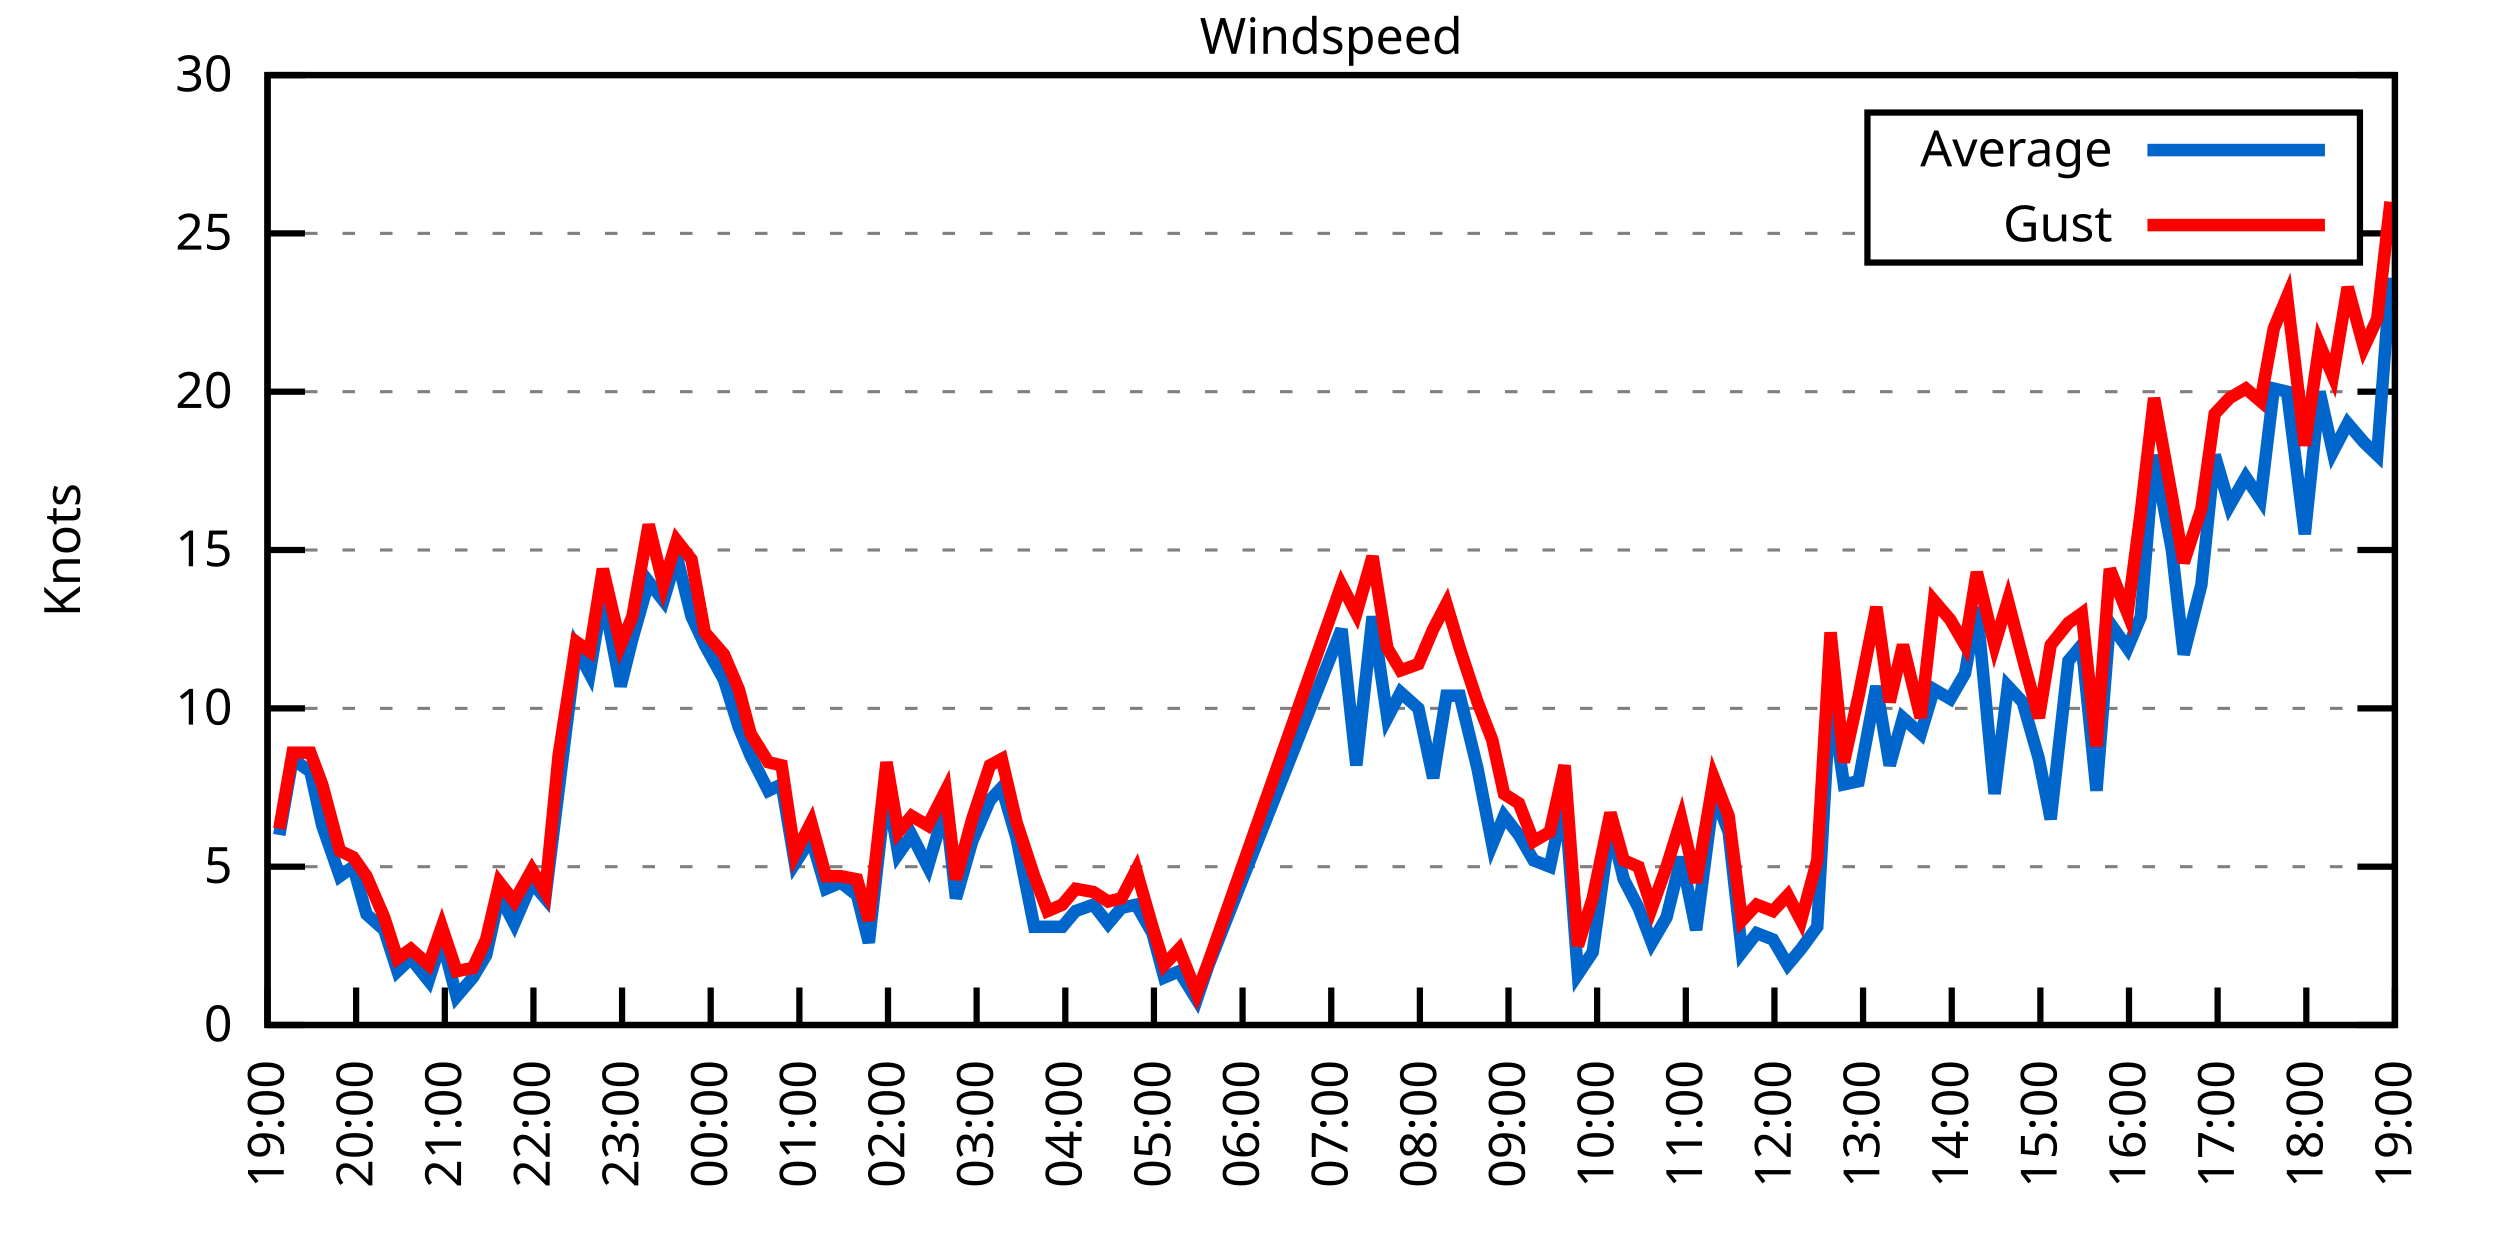
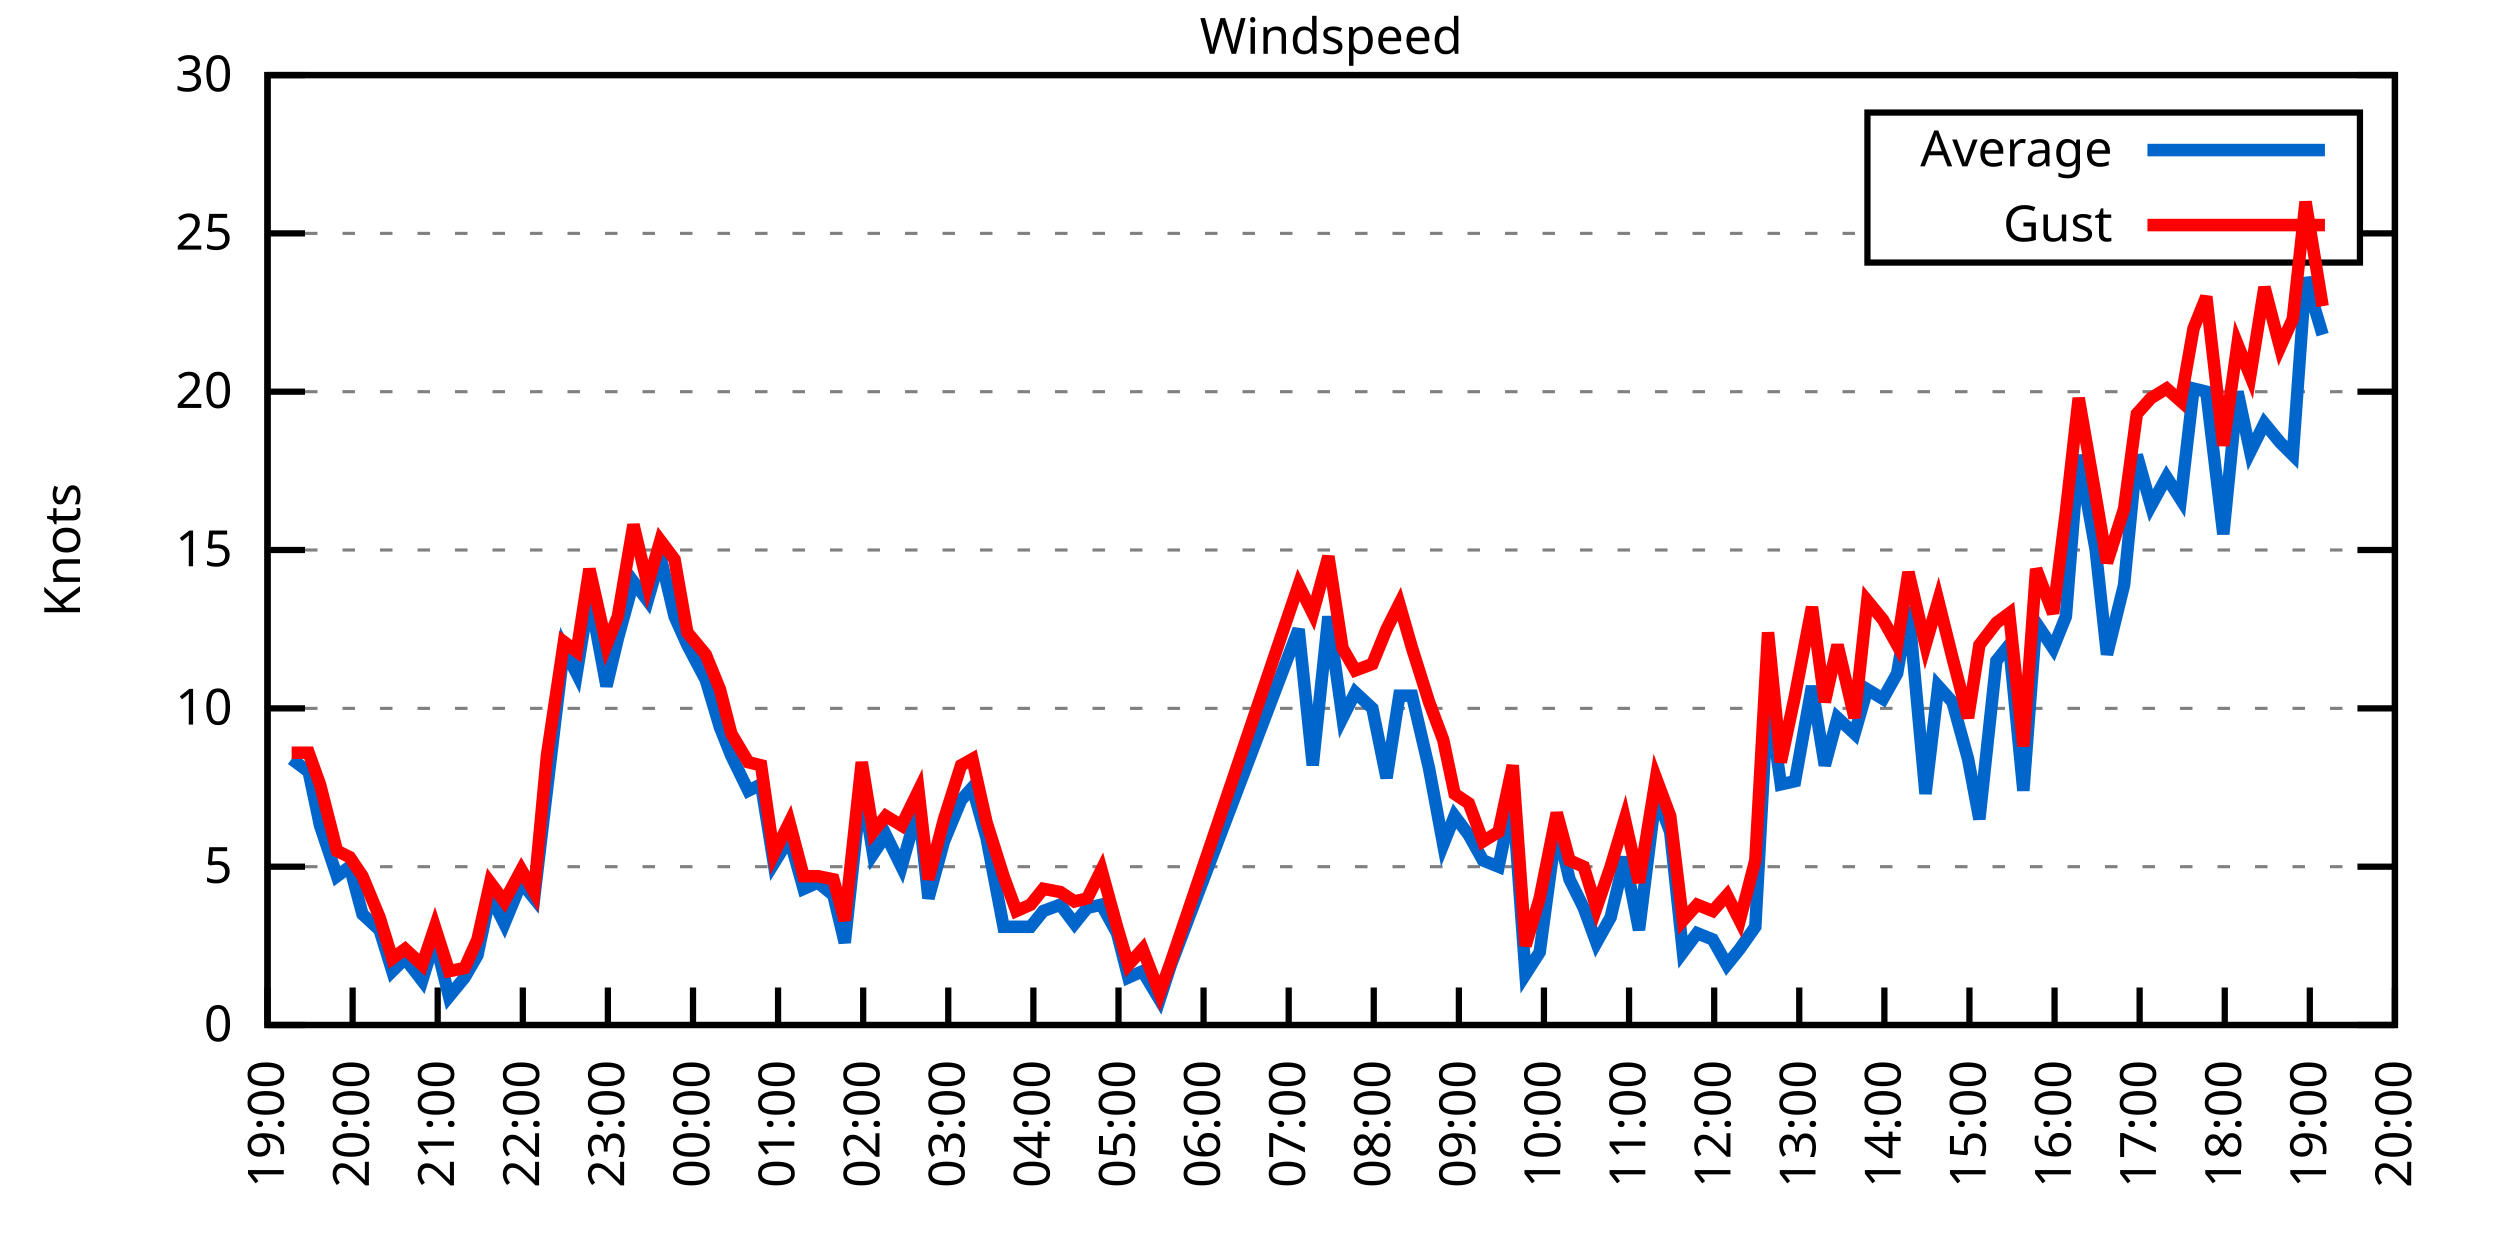
<svg xmlns="http://www.w3.org/2000/svg" xmlns:xlink="http://www.w3.org/1999/xlink" width="400" height="200" viewBox="0 0 400 200">
  <g id="gnuplot_canvas">
    <rect x="0" y="0" width="400" height="200" fill="none" />
    <defs>
      <circle id="gpDot" r="0.5" stroke-width="0.5" stroke="currentColor" />
      <path id="gpPt0" stroke-width="0.333" stroke="currentColor" d="M-1,0 h2 M0,-1 v2" />
      <path id="gpPt1" stroke-width="0.333" stroke="currentColor" d="M-1,-1 L1,1 M1,-1 L-1,1" />
      <path id="gpPt2" stroke-width="0.333" stroke="currentColor" d="M-1,0 L1,0 M0,-1 L0,1 M-1,-1 L1,1 M-1,1 L1,-1" />
      <rect id="gpPt3" stroke-width="0.333" stroke="currentColor" x="-1" y="-1" width="2" height="2" />
      <rect id="gpPt4" stroke-width="0.333" stroke="currentColor" fill="currentColor" x="-1" y="-1" width="2" height="2" />
      <circle id="gpPt5" stroke-width="0.333" stroke="currentColor" cx="0" cy="0" r="1" />
      <use xlink:href="#gpPt5" id="gpPt6" fill="currentColor" stroke="none" />
      <path id="gpPt7" stroke-width="0.333" stroke="currentColor" d="M0,-1.33 L-1.33,0.67 L1.33,0.67 z" />
      <use xlink:href="#gpPt7" id="gpPt8" fill="currentColor" stroke="none" />
      <use xlink:href="#gpPt7" id="gpPt9" stroke="currentColor" transform="rotate(180)" />
      <use xlink:href="#gpPt9" id="gpPt10" fill="currentColor" stroke="none" />
      <use xlink:href="#gpPt3" id="gpPt11" stroke="currentColor" transform="rotate(45)" />
      <use xlink:href="#gpPt11" id="gpPt12" fill="currentColor" stroke="none" />
      <path id="gpPt13" stroke-width="0.333" stroke="currentColor" d="M0,1.330 L1.265,0.411 L0.782,-1.067 L-0.782,-1.076 L-1.265,0.411 z" />
      <use xlink:href="#gpPt13" id="gpPt14" fill="currentColor" stroke="none" />
      <filter id="textbox" filterUnits="objectBoundingBox" x="0" y="0" height="1" width="1">
        <feFlood flood-color="white" flood-opacity="1" result="bgnd" />
        <feComposite in="SourceGraphic" in2="bgnd" operator="atop" />
      </filter>
      <filter id="greybox" filterUnits="objectBoundingBox" x="0" y="0" height="1" width="1">
        <feFlood flood-color="lightgrey" flood-opacity="1" result="grey" />
        <feComposite in="SourceGraphic" in2="grey" operator="atop" />
      </filter>
    </defs>
    <g fill="none" color="white" stroke="currentColor" stroke-width="1.00" stroke-linecap="butt" stroke-linejoin="miter">
</g>
    <g fill="none" color="black" stroke="currentColor" stroke-width="1.00" stroke-linecap="butt" stroke-linejoin="miter">
      <g stroke="none" shape-rendering="crispEdges">
        <polygon fill="rgb(255, 255, 255)" points="42.80,164.00 383.18,164.00 383.18,12.02 42.80,12.02 " />
      </g>
    </g>
    <g fill="none" color="black" stroke="currentColor" stroke-width="1.00" stroke-linecap="butt" stroke-linejoin="miter">
</g>
    <g fill="none" color="black" stroke="black" stroke-width="0.50" stroke-linecap="butt" stroke-linejoin="miter">
</g>
    <g fill="none" color="gray" stroke="currentColor" stroke-width="0.50" stroke-linecap="butt" stroke-linejoin="miter">
      <path stroke="gray" stroke-dasharray="2,4" class="gridline" d="M42.80,164.00 L383.19,164.00  " />
    </g>
    <g fill="none" color="gray" stroke="gray" stroke-width="1.00" stroke-linecap="butt" stroke-linejoin="miter">
</g>
    <g fill="none" color="black" stroke="currentColor" stroke-width="1.00" stroke-linecap="butt" stroke-linejoin="miter">
      <path stroke="black" d="M42.80,164.00 L48.80,164.00 M383.19,164.00 L377.19,164.00  " />
      <g transform="translate(37.20,166.60)" stroke="none" fill="black" font-family="Sans" font-size="8.00" text-anchor="end">
        <text>
          <tspan font-family="Sans"> 0</tspan>
        </text>
      </g>
    </g>
    <g fill="none" color="black" stroke="currentColor" stroke-width="1.00" stroke-linecap="butt" stroke-linejoin="miter">
</g>
    <g fill="none" color="black" stroke="black" stroke-width="0.50" stroke-linecap="butt" stroke-linejoin="miter">
</g>
    <g fill="none" color="gray" stroke="currentColor" stroke-width="0.50" stroke-linecap="butt" stroke-linejoin="miter">
      <path stroke="gray" stroke-dasharray="2,4" class="gridline" d="M42.80,138.67 L383.19,138.67  " />
    </g>
    <g fill="none" color="gray" stroke="gray" stroke-width="1.00" stroke-linecap="butt" stroke-linejoin="miter">
</g>
    <g fill="none" color="black" stroke="currentColor" stroke-width="1.00" stroke-linecap="butt" stroke-linejoin="miter">
      <path stroke="black" d="M42.80,138.67 L48.80,138.67 M383.19,138.67 L377.19,138.67  " />
      <g transform="translate(37.20,141.27)" stroke="none" fill="black" font-family="Sans" font-size="8.00" text-anchor="end">
        <text>
          <tspan font-family="Sans"> 5</tspan>
        </text>
      </g>
    </g>
    <g fill="none" color="black" stroke="currentColor" stroke-width="1.00" stroke-linecap="butt" stroke-linejoin="miter">
</g>
    <g fill="none" color="black" stroke="black" stroke-width="0.50" stroke-linecap="butt" stroke-linejoin="miter">
</g>
    <g fill="none" color="gray" stroke="currentColor" stroke-width="0.50" stroke-linecap="butt" stroke-linejoin="miter">
      <path stroke="gray" stroke-dasharray="2,4" class="gridline" d="M42.80,113.34 L383.19,113.34  " />
    </g>
    <g fill="none" color="gray" stroke="gray" stroke-width="1.00" stroke-linecap="butt" stroke-linejoin="miter">
</g>
    <g fill="none" color="black" stroke="currentColor" stroke-width="1.00" stroke-linecap="butt" stroke-linejoin="miter">
      <path stroke="black" d="M42.80,113.34 L48.80,113.34 M383.19,113.34 L377.19,113.34  " />
      <g transform="translate(37.20,115.94)" stroke="none" fill="black" font-family="Sans" font-size="8.00" text-anchor="end">
        <text>
          <tspan font-family="Sans"> 10</tspan>
        </text>
      </g>
    </g>
    <g fill="none" color="black" stroke="currentColor" stroke-width="1.00" stroke-linecap="butt" stroke-linejoin="miter">
</g>
    <g fill="none" color="black" stroke="black" stroke-width="0.50" stroke-linecap="butt" stroke-linejoin="miter">
</g>
    <g fill="none" color="gray" stroke="currentColor" stroke-width="0.50" stroke-linecap="butt" stroke-linejoin="miter">
      <path stroke="gray" stroke-dasharray="2,4" class="gridline" d="M42.80,88.00 L383.19,88.00  " />
    </g>
    <g fill="none" color="gray" stroke="gray" stroke-width="1.00" stroke-linecap="butt" stroke-linejoin="miter">
</g>
    <g fill="none" color="black" stroke="currentColor" stroke-width="1.00" stroke-linecap="butt" stroke-linejoin="miter">
      <path stroke="black" d="M42.80,88.00 L48.80,88.00 M383.19,88.00 L377.19,88.00  " />
      <g transform="translate(37.20,90.60)" stroke="none" fill="black" font-family="Sans" font-size="8.00" text-anchor="end">
        <text>
          <tspan font-family="Sans"> 15</tspan>
        </text>
      </g>
    </g>
    <g fill="none" color="black" stroke="currentColor" stroke-width="1.00" stroke-linecap="butt" stroke-linejoin="miter">
</g>
    <g fill="none" color="black" stroke="black" stroke-width="0.50" stroke-linecap="butt" stroke-linejoin="miter">
</g>
    <g fill="none" color="gray" stroke="currentColor" stroke-width="0.50" stroke-linecap="butt" stroke-linejoin="miter">
      <path stroke="gray" stroke-dasharray="2,4" class="gridline" d="M42.80,62.67 L383.19,62.67  " />
    </g>
    <g fill="none" color="gray" stroke="gray" stroke-width="1.00" stroke-linecap="butt" stroke-linejoin="miter">
</g>
    <g fill="none" color="black" stroke="currentColor" stroke-width="1.00" stroke-linecap="butt" stroke-linejoin="miter">
      <path stroke="black" d="M42.80,62.67 L48.80,62.67 M383.19,62.67 L377.19,62.67  " />
      <g transform="translate(37.20,65.27)" stroke="none" fill="black" font-family="Sans" font-size="8.00" text-anchor="end">
        <text>
          <tspan font-family="Sans"> 20</tspan>
        </text>
      </g>
    </g>
    <g fill="none" color="black" stroke="currentColor" stroke-width="1.00" stroke-linecap="butt" stroke-linejoin="miter">
</g>
    <g fill="none" color="black" stroke="black" stroke-width="0.50" stroke-linecap="butt" stroke-linejoin="miter">
</g>
    <g fill="none" color="gray" stroke="currentColor" stroke-width="0.50" stroke-linecap="butt" stroke-linejoin="miter">
      <path stroke="gray" stroke-dasharray="2,4" class="gridline" d="M42.80,37.34 L298.79,37.34 M377.59,37.34 L383.19,37.34  " />
    </g>
    <g fill="none" color="gray" stroke="gray" stroke-width="1.00" stroke-linecap="butt" stroke-linejoin="miter">
</g>
    <g fill="none" color="black" stroke="currentColor" stroke-width="1.00" stroke-linecap="butt" stroke-linejoin="miter">
      <path stroke="black" d="M42.80,37.34 L48.80,37.34 M383.19,37.34 L377.19,37.34  " />
      <g transform="translate(37.20,39.94)" stroke="none" fill="black" font-family="Sans" font-size="8.00" text-anchor="end">
        <text>
          <tspan font-family="Sans"> 25</tspan>
        </text>
      </g>
    </g>
    <g fill="none" color="black" stroke="currentColor" stroke-width="1.00" stroke-linecap="butt" stroke-linejoin="miter">
</g>
    <g fill="none" color="black" stroke="black" stroke-width="0.50" stroke-linecap="butt" stroke-linejoin="miter">
</g>
    <g fill="none" color="gray" stroke="currentColor" stroke-width="0.50" stroke-linecap="butt" stroke-linejoin="miter">
      <path stroke="gray" stroke-dasharray="2,4" class="gridline" d="M42.80,12.01 L383.19,12.01  " />
    </g>
    <g fill="none" color="gray" stroke="gray" stroke-width="1.00" stroke-linecap="butt" stroke-linejoin="miter">
</g>
    <g fill="none" color="black" stroke="currentColor" stroke-width="1.00" stroke-linecap="butt" stroke-linejoin="miter">
      <path stroke="black" d="M42.80,12.01 L48.80,12.01 M383.19,12.01 L377.19,12.01  " />
      <g transform="translate(37.20,14.61)" stroke="none" fill="black" font-family="Sans" font-size="8.00" text-anchor="end">
        <text>
          <tspan font-family="Sans"> 30</tspan>
        </text>
      </g>
    </g>
    <g fill="none" color="black" stroke="currentColor" stroke-width="1.00" stroke-linecap="butt" stroke-linejoin="miter">
      <path stroke="black" d="M42.80,164.00 L42.80,158.00  " />
      <g transform="translate(45.40,169.60) rotate(270.00)" stroke="none" fill="black" font-family="Sans" font-size="8.00" text-anchor="end">
        <text>
          <tspan font-family="Sans">19:00</tspan>
        </text>
      </g>
    </g>
    <g fill="none" color="black" stroke="currentColor" stroke-width="1.00" stroke-linecap="butt" stroke-linejoin="miter">
-       <path stroke="black" d="M56.98,164.00 L56.98,158.00  " />
-       <g transform="translate(59.58,169.60) rotate(270.00)" stroke="none" fill="black" font-family="Sans" font-size="8.00" text-anchor="end">
+       <path stroke="black" d="M56.42,164.00 L56.42,158.00  " />
+       <g transform="translate(59.02,169.60) rotate(270.00)" stroke="none" fill="black" font-family="Sans" font-size="8.00" text-anchor="end">
        <text>
          <tspan font-family="Sans">20:00</tspan>
        </text>
      </g>
    </g>
    <g fill="none" color="black" stroke="currentColor" stroke-width="1.00" stroke-linecap="butt" stroke-linejoin="miter">
-       <path stroke="black" d="M71.17,164.00 L71.17,158.00  " />
-       <g transform="translate(73.77,169.60) rotate(270.00)" stroke="none" fill="black" font-family="Sans" font-size="8.00" text-anchor="end">
+       <path stroke="black" d="M70.03,164.00 L70.03,158.00  " />
+       <g transform="translate(72.63,169.60) rotate(270.00)" stroke="none" fill="black" font-family="Sans" font-size="8.00" text-anchor="end">
        <text>
          <tspan font-family="Sans">21:00</tspan>
        </text>
      </g>
    </g>
    <g fill="none" color="black" stroke="currentColor" stroke-width="1.00" stroke-linecap="butt" stroke-linejoin="miter">
-       <path stroke="black" d="M85.35,164.00 L85.35,158.00  " />
-       <g transform="translate(87.95,169.60) rotate(270.00)" stroke="none" fill="black" font-family="Sans" font-size="8.00" text-anchor="end">
+       <path stroke="black" d="M83.65,164.00 L83.65,158.00  " />
+       <g transform="translate(86.25,169.60) rotate(270.00)" stroke="none" fill="black" font-family="Sans" font-size="8.00" text-anchor="end">
        <text>
          <tspan font-family="Sans">22:00</tspan>
        </text>
      </g>
    </g>
    <g fill="none" color="black" stroke="currentColor" stroke-width="1.00" stroke-linecap="butt" stroke-linejoin="miter">
-       <path stroke="black" d="M99.53,164.00 L99.53,158.00  " />
-       <g transform="translate(102.13,169.60) rotate(270.00)" stroke="none" fill="black" font-family="Sans" font-size="8.00" text-anchor="end">
+       <path stroke="black" d="M97.26,164.00 L97.26,158.00  " />
+       <g transform="translate(99.86,169.60) rotate(270.00)" stroke="none" fill="black" font-family="Sans" font-size="8.00" text-anchor="end">
        <text>
          <tspan font-family="Sans">23:00</tspan>
        </text>
      </g>
    </g>
    <g fill="none" color="black" stroke="currentColor" stroke-width="1.00" stroke-linecap="butt" stroke-linejoin="miter">
-       <path stroke="black" d="M113.71,164.00 L113.71,158.00  " />
-       <g transform="translate(116.31,169.60) rotate(270.00)" stroke="none" fill="black" font-family="Sans" font-size="8.00" text-anchor="end">
+       <path stroke="black" d="M110.88,164.00 L110.88,158.00  " />
+       <g transform="translate(113.48,169.60) rotate(270.00)" stroke="none" fill="black" font-family="Sans" font-size="8.00" text-anchor="end">
        <text>
          <tspan font-family="Sans">00:00</tspan>
        </text>
      </g>
    </g>
    <g fill="none" color="black" stroke="currentColor" stroke-width="1.00" stroke-linecap="butt" stroke-linejoin="miter">
-       <path stroke="black" d="M127.90,164.00 L127.90,158.00  " />
-       <g transform="translate(130.50,169.60) rotate(270.00)" stroke="none" fill="black" font-family="Sans" font-size="8.00" text-anchor="end">
+       <path stroke="black" d="M124.49,164.00 L124.49,158.00  " />
+       <g transform="translate(127.09,169.60) rotate(270.00)" stroke="none" fill="black" font-family="Sans" font-size="8.00" text-anchor="end">
        <text>
          <tspan font-family="Sans">01:00</tspan>
        </text>
      </g>
    </g>
    <g fill="none" color="black" stroke="currentColor" stroke-width="1.00" stroke-linecap="butt" stroke-linejoin="miter">
-       <path stroke="black" d="M142.08,164.00 L142.08,158.00  " />
-       <g transform="translate(144.68,169.60) rotate(270.00)" stroke="none" fill="black" font-family="Sans" font-size="8.00" text-anchor="end">
+       <path stroke="black" d="M138.11,164.00 L138.11,158.00  " />
+       <g transform="translate(140.71,169.60) rotate(270.00)" stroke="none" fill="black" font-family="Sans" font-size="8.00" text-anchor="end">
        <text>
          <tspan font-family="Sans">02:00</tspan>
        </text>
      </g>
    </g>
    <g fill="none" color="black" stroke="currentColor" stroke-width="1.00" stroke-linecap="butt" stroke-linejoin="miter">
-       <path stroke="black" d="M156.26,164.00 L156.26,158.00  " />
-       <g transform="translate(158.86,169.60) rotate(270.00)" stroke="none" fill="black" font-family="Sans" font-size="8.00" text-anchor="end">
+       <path stroke="black" d="M151.72,164.00 L151.72,158.00  " />
+       <g transform="translate(154.32,169.60) rotate(270.00)" stroke="none" fill="black" font-family="Sans" font-size="8.00" text-anchor="end">
        <text>
          <tspan font-family="Sans">03:00</tspan>
        </text>
      </g>
    </g>
    <g fill="none" color="black" stroke="currentColor" stroke-width="1.00" stroke-linecap="butt" stroke-linejoin="miter">
-       <path stroke="black" d="M170.45,164.00 L170.45,158.00  " />
-       <g transform="translate(173.05,169.60) rotate(270.00)" stroke="none" fill="black" font-family="Sans" font-size="8.00" text-anchor="end">
+       <path stroke="black" d="M165.34,164.00 L165.34,158.00  " />
+       <g transform="translate(167.94,169.60) rotate(270.00)" stroke="none" fill="black" font-family="Sans" font-size="8.00" text-anchor="end">
        <text>
          <tspan font-family="Sans">04:00</tspan>
        </text>
      </g>
    </g>
    <g fill="none" color="black" stroke="currentColor" stroke-width="1.00" stroke-linecap="butt" stroke-linejoin="miter">
-       <path stroke="black" d="M184.63,164.00 L184.63,158.00  " />
-       <g transform="translate(187.23,169.60) rotate(270.00)" stroke="none" fill="black" font-family="Sans" font-size="8.00" text-anchor="end">
+       <path stroke="black" d="M178.96,164.00 L178.96,158.00  " />
+       <g transform="translate(181.56,169.60) rotate(270.00)" stroke="none" fill="black" font-family="Sans" font-size="8.00" text-anchor="end">
        <text>
          <tspan font-family="Sans">05:00</tspan>
        </text>
      </g>
    </g>
    <g fill="none" color="black" stroke="currentColor" stroke-width="1.00" stroke-linecap="butt" stroke-linejoin="miter">
-       <path stroke="black" d="M198.81,164.00 L198.81,158.00  " />
-       <g transform="translate(201.41,169.60) rotate(270.00)" stroke="none" fill="black" font-family="Sans" font-size="8.00" text-anchor="end">
+       <path stroke="black" d="M192.57,164.00 L192.57,158.00  " />
+       <g transform="translate(195.17,169.60) rotate(270.00)" stroke="none" fill="black" font-family="Sans" font-size="8.00" text-anchor="end">
        <text>
          <tspan font-family="Sans">06:00</tspan>
        </text>
      </g>
    </g>
    <g fill="none" color="black" stroke="currentColor" stroke-width="1.00" stroke-linecap="butt" stroke-linejoin="miter">
-       <path stroke="black" d="M213.00,164.00 L213.00,158.00  " />
-       <g transform="translate(215.60,169.60) rotate(270.00)" stroke="none" fill="black" font-family="Sans" font-size="8.00" text-anchor="end">
+       <path stroke="black" d="M206.19,164.00 L206.19,158.00  " />
+       <g transform="translate(208.79,169.60) rotate(270.00)" stroke="none" fill="black" font-family="Sans" font-size="8.00" text-anchor="end">
        <text>
          <tspan font-family="Sans">07:00</tspan>
        </text>
      </g>
    </g>
    <g fill="none" color="black" stroke="currentColor" stroke-width="1.00" stroke-linecap="butt" stroke-linejoin="miter">
-       <path stroke="black" d="M227.18,164.00 L227.18,158.00  " />
-       <g transform="translate(229.78,169.60) rotate(270.00)" stroke="none" fill="black" font-family="Sans" font-size="8.00" text-anchor="end">
+       <path stroke="black" d="M219.80,164.00 L219.80,158.00  " />
+       <g transform="translate(222.40,169.60) rotate(270.00)" stroke="none" fill="black" font-family="Sans" font-size="8.00" text-anchor="end">
        <text>
          <tspan font-family="Sans">08:00</tspan>
        </text>
      </g>
    </g>
    <g fill="none" color="black" stroke="currentColor" stroke-width="1.00" stroke-linecap="butt" stroke-linejoin="miter">
-       <path stroke="black" d="M241.36,164.00 L241.36,158.00  " />
-       <g transform="translate(243.96,169.60) rotate(270.00)" stroke="none" fill="black" font-family="Sans" font-size="8.00" text-anchor="end">
+       <path stroke="black" d="M233.42,164.00 L233.42,158.00  " />
+       <g transform="translate(236.02,169.60) rotate(270.00)" stroke="none" fill="black" font-family="Sans" font-size="8.00" text-anchor="end">
        <text>
          <tspan font-family="Sans">09:00</tspan>
        </text>
      </g>
    </g>
    <g fill="none" color="black" stroke="currentColor" stroke-width="1.00" stroke-linecap="butt" stroke-linejoin="miter">
-       <path stroke="black" d="M255.54,164.00 L255.54,158.00  " />
-       <g transform="translate(258.14,169.60) rotate(270.00)" stroke="none" fill="black" font-family="Sans" font-size="8.00" text-anchor="end">
+       <path stroke="black" d="M247.03,164.00 L247.03,158.00  " />
+       <g transform="translate(249.63,169.60) rotate(270.00)" stroke="none" fill="black" font-family="Sans" font-size="8.00" text-anchor="end">
        <text>
          <tspan font-family="Sans">10:00</tspan>
        </text>
      </g>
    </g>
    <g fill="none" color="black" stroke="currentColor" stroke-width="1.00" stroke-linecap="butt" stroke-linejoin="miter">
-       <path stroke="black" d="M269.73,164.00 L269.73,158.00  " />
-       <g transform="translate(272.33,169.60) rotate(270.00)" stroke="none" fill="black" font-family="Sans" font-size="8.00" text-anchor="end">
+       <path stroke="black" d="M260.65,164.00 L260.65,158.00  " />
+       <g transform="translate(263.25,169.60) rotate(270.00)" stroke="none" fill="black" font-family="Sans" font-size="8.00" text-anchor="end">
        <text>
          <tspan font-family="Sans">11:00</tspan>
        </text>
      </g>
    </g>
    <g fill="none" color="black" stroke="currentColor" stroke-width="1.00" stroke-linecap="butt" stroke-linejoin="miter">
-       <path stroke="black" d="M283.91,164.00 L283.91,158.00  " />
-       <g transform="translate(286.51,169.60) rotate(270.00)" stroke="none" fill="black" font-family="Sans" font-size="8.00" text-anchor="end">
+       <path stroke="black" d="M274.27,164.00 L274.27,158.00  " />
+       <g transform="translate(276.87,169.60) rotate(270.00)" stroke="none" fill="black" font-family="Sans" font-size="8.00" text-anchor="end">
        <text>
          <tspan font-family="Sans">12:00</tspan>
        </text>
      </g>
    </g>
    <g fill="none" color="black" stroke="currentColor" stroke-width="1.00" stroke-linecap="butt" stroke-linejoin="miter">
-       <path stroke="black" d="M298.09,164.00 L298.09,158.00  " />
-       <g transform="translate(300.69,169.60) rotate(270.00)" stroke="none" fill="black" font-family="Sans" font-size="8.00" text-anchor="end">
+       <path stroke="black" d="M287.88,164.00 L287.88,158.00  " />
+       <g transform="translate(290.48,169.60) rotate(270.00)" stroke="none" fill="black" font-family="Sans" font-size="8.00" text-anchor="end">
        <text>
          <tspan font-family="Sans">13:00</tspan>
        </text>
      </g>
    </g>
    <g fill="none" color="black" stroke="currentColor" stroke-width="1.00" stroke-linecap="butt" stroke-linejoin="miter">
-       <path stroke="black" d="M312.28,164.00 L312.28,158.00  " />
-       <g transform="translate(314.88,169.60) rotate(270.00)" stroke="none" fill="black" font-family="Sans" font-size="8.00" text-anchor="end">
+       <path stroke="black" d="M301.50,164.00 L301.50,158.00  " />
+       <g transform="translate(304.10,169.60) rotate(270.00)" stroke="none" fill="black" font-family="Sans" font-size="8.00" text-anchor="end">
        <text>
          <tspan font-family="Sans">14:00</tspan>
        </text>
      </g>
    </g>
    <g fill="none" color="black" stroke="currentColor" stroke-width="1.00" stroke-linecap="butt" stroke-linejoin="miter">
-       <path stroke="black" d="M326.46,164.00 L326.46,158.00  " />
-       <g transform="translate(329.06,169.60) rotate(270.00)" stroke="none" fill="black" font-family="Sans" font-size="8.00" text-anchor="end">
+       <path stroke="black" d="M315.11,164.00 L315.11,158.00  " />
+       <g transform="translate(317.71,169.60) rotate(270.00)" stroke="none" fill="black" font-family="Sans" font-size="8.00" text-anchor="end">
        <text>
          <tspan font-family="Sans">15:00</tspan>
        </text>
      </g>
    </g>
    <g fill="none" color="black" stroke="currentColor" stroke-width="1.00" stroke-linecap="butt" stroke-linejoin="miter">
-       <path stroke="black" d="M340.64,164.00 L340.64,158.00  " />
-       <g transform="translate(343.24,169.60) rotate(270.00)" stroke="none" fill="black" font-family="Sans" font-size="8.00" text-anchor="end">
+       <path stroke="black" d="M328.73,164.00 L328.73,158.00  " />
+       <g transform="translate(331.33,169.60) rotate(270.00)" stroke="none" fill="black" font-family="Sans" font-size="8.00" text-anchor="end">
        <text>
          <tspan font-family="Sans">16:00</tspan>
        </text>
      </g>
    </g>
    <g fill="none" color="black" stroke="currentColor" stroke-width="1.00" stroke-linecap="butt" stroke-linejoin="miter">
-       <path stroke="black" d="M354.82,164.00 L354.82,158.00  " />
-       <g transform="translate(357.42,169.60) rotate(270.00)" stroke="none" fill="black" font-family="Sans" font-size="8.00" text-anchor="end">
+       <path stroke="black" d="M342.34,164.00 L342.34,158.00  " />
+       <g transform="translate(344.94,169.60) rotate(270.00)" stroke="none" fill="black" font-family="Sans" font-size="8.00" text-anchor="end">
        <text>
          <tspan font-family="Sans">17:00</tspan>
        </text>
      </g>
    </g>
    <g fill="none" color="black" stroke="currentColor" stroke-width="1.00" stroke-linecap="butt" stroke-linejoin="miter">
-       <path stroke="black" d="M369.01,164.00 L369.01,158.00  " />
-       <g transform="translate(371.61,169.60) rotate(270.00)" stroke="none" fill="black" font-family="Sans" font-size="8.00" text-anchor="end">
+       <path stroke="black" d="M355.96,164.00 L355.96,158.00  " />
+       <g transform="translate(358.56,169.60) rotate(270.00)" stroke="none" fill="black" font-family="Sans" font-size="8.00" text-anchor="end">
        <text>
          <tspan font-family="Sans">18:00</tspan>
+         </text>
+       </g>
+     </g>
+     <g fill="none" color="black" stroke="currentColor" stroke-width="1.00" stroke-linecap="butt" stroke-linejoin="miter">
+       <path stroke="black" d="M369.57,164.00 L369.57,158.00  " />
+       <g transform="translate(372.17,169.60) rotate(270.00)" stroke="none" fill="black" font-family="Sans" font-size="8.00" text-anchor="end">
+         <text>
+           <tspan font-family="Sans">19:00</tspan>
        </text>
      </g>
    </g>
    <g fill="none" color="black" stroke="currentColor" stroke-width="1.00" stroke-linecap="butt" stroke-linejoin="miter">
      <path stroke="black" d="M383.19,164.00 L383.19,158.00  " />
      <g transform="translate(385.79,169.60) rotate(270.00)" stroke="none" fill="black" font-family="Sans" font-size="8.00" text-anchor="end">
        <text>
-           <tspan font-family="Sans">19:00</tspan>
+           <tspan font-family="Sans">20:00</tspan>
        </text>
      </g>
    </g>
    <g fill="none" color="black" stroke="currentColor" stroke-width="1.00" stroke-linecap="butt" stroke-linejoin="miter">
</g>
    <g fill="none" color="black" stroke="currentColor" stroke-width="1.00" stroke-linecap="butt" stroke-linejoin="miter">
      <path stroke="black" d="M42.80,12.01 L42.80,164.00 L383.19,164.00 L383.19,12.01 L42.80,12.01 Z  " />
    </g>
    <g fill="none" color="black" stroke="currentColor" stroke-width="1.00" stroke-linecap="butt" stroke-linejoin="miter">
</g>
    <g fill="none" color="black" stroke="currentColor" stroke-width="1.00" stroke-linecap="butt" stroke-linejoin="miter">
      <path stroke="black" d="M298.79,42.01 L298.79,18.01 L377.59,18.01 L377.59,42.01 L298.79,42.01 Z  " />
    </g>
    <g id="Windspeed_plot_1">
      <g fill="none" color="white" stroke="black" stroke-width="2.00" stroke-linecap="butt" stroke-linejoin="miter">
</g>
      <g fill="none" color="black" stroke="currentColor" stroke-width="2.00" stroke-linecap="butt" stroke-linejoin="miter">
        <g transform="translate(337.99,26.61)" stroke="none" fill="black" font-family="Sans" font-size="8.00" text-anchor="end">
          <text>
            <tspan font-family="Sans">Average</tspan>
          </text>
        </g>
      </g>
      <g fill="none" color="black" stroke="currentColor" stroke-width="2.00" stroke-linecap="butt" stroke-linejoin="miter">
-         <path stroke="rgb(  0, 102, 204)" d="M343.59,24.01 L371.99,24.01 M44.69,133.60 L46.82,121.44 L49.66,123.47 L51.55,132.08 L54.38,140.19 L56.51,138.67   L58.64,146.27 L61.47,148.80 L63.60,155.39 L65.73,153.36 L68.57,156.91 L70.69,150.32 L73.06,159.44 L75.66,156.40   L77.78,152.85 L79.91,143.23 L82.28,147.79 L85.11,141.20 L87.24,143.73 L89.37,126.51 L92.20,103.71 L94.33,107.76   L96.46,95.10 L99.30,109.79 L101.19,102.19 L103.79,93.07 L106.15,96.11 L108.28,89.02 L110.64,98.64 L112.77,103.20   L115.84,108.78 L118.21,116.38 L120.10,120.94 L122.93,126.51 L125.06,125.50 L127.19,138.16 L129.79,134.11 L132.15,142.21   L134.52,141.20 L137.12,143.23 L139.01,150.83 L141.84,125.50 L143.74,136.64 L145.86,133.60 L148.46,138.67 L151.30,129.04   L152.95,143.73 L155.55,134.62 L158.39,128.03 L160.28,126.00 L162.65,134.11 L165.48,148.29 L167.61,148.29 L169.97,148.29   L172.10,145.76 L174.94,144.75 L177.30,147.79 L179.43,145.25 L181.79,144.75 L184.39,149.31 L186.28,156.40 L188.65,155.39   L191.48,159.95 L193.38,154.37 L214.65,100.67 L217.01,122.46 L219.61,98.64 L221.98,114.86 L224.10,110.80 L226.94,113.34   L229.31,124.48 L231.43,111.31 L233.56,111.31 L236.40,122.96 L238.76,135.12 L240.65,130.56 L243.02,133.60 L245.38,137.66   L247.98,138.67 L250.34,127.52 L252.47,155.89 L254.83,152.35 L257.67,132.08 L259.80,140.69 L262.16,145.25 L264.29,150.83   L266.65,146.77 L269.02,137.15 L271.38,148.80 L274.22,127.02 L276.58,133.10 L278.71,152.35 L281.07,149.31 L283.67,150.32   L286.04,154.37 L288.16,151.84 L290.76,148.29 L292.89,110.80 L295.02,125.50 L297.38,124.99 L300.22,109.79 L302.35,122.46   L304.47,114.86 L307.31,117.39 L309.44,110.30 L312.04,111.82 L314.40,107.76 L316.29,97.12 L319.13,127.02 L321.26,109.79   L323.62,112.32 L326.22,121.44 L328.11,131.07 L330.95,105.74 L333.08,103.20 L335.44,126.51 L337.57,99.66 L340.40,103.71   L342.53,98.64 L344.66,72.81 L347.50,88.00 L349.39,104.72 L352.22,93.58 L354.35,72.81 L356.72,80.91 L359.32,76.35   L361.68,79.90 L363.81,62.17 L365.93,62.67 L368.77,85.47 L371.13,62.67 L373.26,72.30 L375.63,67.74 L378.23,70.78   L380.35,72.81 L382.48,44.43  " />
+         <path stroke="rgb(  0, 102, 204)" d="M343.59,24.01 L371.99,24.01 M46.66,121.44 L49.38,123.47 L51.20,132.08 L53.92,140.19 L55.96,138.67 L58.00,146.27   L60.73,148.80 L62.77,155.39 L64.81,153.36 L67.54,156.91 L69.58,150.32 L71.85,159.44 L74.34,156.40 L76.39,152.85   L78.43,143.23 L80.70,147.79 L83.42,141.20 L85.46,143.73 L87.50,126.51 L90.23,103.71 L92.27,107.76 L94.31,95.10   L97.04,109.79 L98.85,102.19 L101.35,93.07 L103.62,96.11 L105.66,89.02 L107.93,98.64 L109.97,103.20 L112.92,108.78   L115.19,116.38 L117.01,120.94 L119.73,126.51 L121.77,125.50 L123.81,138.16 L126.31,134.11 L128.58,142.21 L130.85,141.20   L133.34,143.23 L135.16,150.83 L137.88,125.50 L139.70,136.64 L141.74,133.60 L144.24,138.67 L146.96,129.04 L148.55,143.73   L151.04,134.62 L153.77,128.03 L155.58,126.00 L157.85,134.11 L160.57,148.29 L162.62,148.29 L164.89,148.29 L166.93,145.76   L169.65,144.75 L171.92,147.79 L173.96,145.25 L176.23,144.75 L178.73,149.31 L180.54,156.40 L182.81,155.39 L185.54,159.95   L187.35,154.37 L207.78,100.67 L210.04,122.46 L212.54,98.64 L214.81,114.86 L216.85,110.80 L219.58,113.34 L221.85,124.48   L223.89,111.31 L225.93,111.31 L228.65,122.96 L230.92,135.12 L232.74,130.56 L235.01,133.60 L237.28,137.66 L239.77,138.67   L242.04,127.52 L244.08,155.89 L246.35,152.35 L249.08,132.08 L251.12,140.69 L253.39,145.25 L255.43,150.83 L257.70,146.77   L259.97,137.15 L262.24,148.80 L264.96,127.02 L267.23,133.10 L269.27,152.35 L271.54,149.31 L274.04,150.32 L276.31,154.37   L278.35,151.84 L280.85,148.29 L282.89,110.80 L284.93,125.50 L287.20,124.99 L289.92,109.79 L291.97,122.46 L294.01,114.86   L296.73,117.39 L298.77,110.30 L301.27,111.82 L303.54,107.76 L305.35,97.12 L308.08,127.02 L310.12,109.79 L312.39,112.32   L314.89,121.44 L316.70,131.07 L319.42,105.74 L321.47,103.20 L323.74,126.51 L325.78,99.66 L328.50,103.71 L330.54,98.64   L332.59,72.81 L335.31,88.00 L337.12,104.72 L339.85,93.58 L341.89,72.81 L344.16,80.91 L346.65,76.35 L348.92,79.90   L350.97,62.17 L353.01,62.67 L355.73,85.47 L358.00,62.67 L360.04,72.30 L362.31,67.74 L364.81,70.78 L366.85,72.81   L368.89,44.43 L371.62,53.55  " />
      </g>
    </g>
    <g id="Windspeed_plot_2">
      <g fill="none" color="black" stroke="currentColor" stroke-width="2.00" stroke-linecap="butt" stroke-linejoin="miter">
        <g transform="translate(337.99,38.61)" stroke="none" fill="black" font-family="Sans" font-size="8.00" text-anchor="end">
          <text>
            <tspan font-family="Sans">Gust</tspan>
          </text>
        </g>
      </g>
      <g fill="none" color="black" stroke="currentColor" stroke-width="2.00" stroke-linecap="butt" stroke-linejoin="miter">
-         <path stroke="rgb(255,   0,   0)" d="M343.59,36.01 L371.99,36.01 M44.69,132.59 L46.82,120.43 L49.66,120.43 L51.55,125.50 L54.38,136.14 L56.51,137.15   L58.64,140.19 L61.47,146.77 L63.60,153.36 L65.73,151.84 L68.57,154.37 L70.69,148.29 L73.06,155.39 L75.66,154.88   L77.78,150.32 L79.91,141.20 L82.28,144.24 L85.11,139.17 L87.24,142.72 L89.37,120.94 L92.20,102.70 L94.33,104.22   L96.46,91.04 L99.30,103.20 L101.19,98.64 L103.79,83.95 L106.15,93.58 L108.28,86.49 L110.64,89.52 L112.77,101.18   L115.84,104.72 L118.21,110.30 L120.10,117.39 L122.93,121.95 L125.06,122.46 L127.19,136.64 L129.79,131.58 L132.15,140.19   L134.52,140.19 L137.12,140.69 L139.01,147.28 L141.84,121.95 L143.74,133.10 L145.86,130.56 L148.46,132.08 L151.30,126.51   L152.95,140.69 L155.55,131.07 L158.39,122.46 L160.28,121.44 L162.65,131.58 L165.48,140.19 L167.61,145.76 L169.97,144.75   L172.10,142.21 L174.94,142.72 L177.30,144.24 L179.43,143.73 L181.79,139.17 L184.39,148.29 L186.28,154.37 L188.65,151.84   L191.48,158.93 L193.38,153.87 L214.65,93.58 L217.01,98.14 L219.61,89.02 L221.98,103.71 L224.10,107.26 L226.94,106.24   L229.31,100.67 L231.43,96.62 L233.56,103.71 L236.40,112.32 L238.76,118.40 L240.65,127.02 L243.02,128.54 L245.38,134.62   L247.98,133.10 L250.34,122.46 L252.47,151.33 L254.83,143.73 L257.67,130.06 L259.80,137.66 L262.16,138.67 L264.29,145.25   L266.65,138.67 L269.02,131.07 L271.38,141.20 L274.22,124.48 L276.58,130.56 L278.71,147.28 L281.07,144.75 L283.67,145.76   L286.04,143.23 L288.16,147.28 L290.76,137.66 L292.89,101.18 L295.02,121.95 L297.38,111.31 L300.22,97.12 L302.35,112.32   L304.47,103.20 L307.31,114.86 L309.44,96.11 L312.04,99.15 L314.40,103.20 L316.29,91.55 L319.13,103.20 L321.26,96.11   L323.62,105.23 L326.22,114.86 L328.11,103.20 L330.95,99.66 L333.08,98.14 L335.44,119.42 L337.57,91.04 L340.40,98.14   L342.53,81.93 L344.66,63.69 L347.50,79.39 L349.39,90.03 L352.22,81.42 L354.35,66.22 L356.72,63.69 L359.32,62.17   L361.68,64.19 L363.81,52.54 L365.93,47.47 L368.77,71.29 L371.13,55.07 L373.26,60.14 L375.63,45.95 L378.23,55.58   L380.35,51.02 L382.48,32.28  " />
+         <path stroke="rgb(255,   0,   0)" d="M343.59,36.01 L371.99,36.01 M46.66,120.43 L49.38,120.43 L51.20,125.50 L53.92,136.14 L55.96,137.15 L58.00,140.19   L60.73,146.77 L62.77,153.36 L64.81,151.84 L67.54,154.37 L69.58,148.29 L71.85,155.39 L74.34,154.88 L76.39,150.32   L78.43,141.20 L80.70,144.24 L83.42,139.17 L85.46,142.72 L87.50,120.94 L90.23,102.70 L92.27,104.22 L94.31,91.04   L97.04,103.20 L98.85,98.64 L101.35,83.95 L103.62,93.58 L105.66,86.49 L107.93,89.52 L109.97,101.18 L112.92,104.72   L115.19,110.30 L117.01,117.39 L119.73,121.95 L121.77,122.46 L123.81,136.64 L126.31,131.58 L128.58,140.19 L130.85,140.19   L133.34,140.69 L135.16,147.28 L137.88,121.95 L139.70,133.10 L141.74,130.56 L144.24,132.08 L146.96,126.51 L148.55,140.69   L151.04,131.07 L153.77,122.46 L155.58,121.44 L157.85,131.58 L160.57,140.19 L162.62,145.76 L164.89,144.75 L166.93,142.21   L169.65,142.72 L171.92,144.24 L173.96,143.73 L176.23,139.17 L178.73,148.29 L180.54,154.37 L182.81,151.84 L185.54,158.93   L187.35,153.87 L207.78,93.58 L210.04,98.14 L212.54,89.02 L214.81,103.71 L216.85,107.26 L219.58,106.24 L221.85,100.67   L223.89,96.62 L225.93,103.71 L228.65,112.32 L230.92,118.40 L232.74,127.02 L235.01,128.54 L237.28,134.62 L239.77,133.10   L242.04,122.46 L244.08,151.33 L246.35,143.73 L249.08,130.06 L251.12,137.66 L253.39,138.67 L255.43,145.25 L257.70,138.67   L259.97,131.07 L262.24,141.20 L264.96,124.48 L267.23,130.56 L269.27,147.28 L271.54,144.75 L274.04,145.76 L276.31,143.23   L278.35,147.28 L280.85,137.66 L282.89,101.18 L284.93,121.95 L287.20,111.31 L289.92,97.12 L291.97,112.32 L294.01,103.20   L296.73,114.86 L298.77,96.11 L301.27,99.15 L303.54,103.20 L305.35,91.55 L308.08,103.20 L310.12,96.11 L312.39,105.23   L314.89,114.86 L316.70,103.20 L319.42,99.66 L321.47,98.14 L323.74,119.42 L325.78,91.04 L328.50,98.14 L330.54,81.93   L332.59,63.69 L335.31,79.39 L337.12,90.03 L339.85,81.42 L341.89,66.22 L344.16,63.69 L346.65,62.17 L348.92,64.19   L350.97,52.54 L353.01,47.47 L355.73,71.29 L358.00,55.07 L360.04,60.14 L362.31,45.95 L364.81,55.58 L366.85,51.02   L368.89,32.28 L371.62,48.99  " />
      </g>
    </g>
    <g fill="none" color="black" stroke="currentColor" stroke-width="2.00" stroke-linecap="butt" stroke-linejoin="miter">
</g>
    <g fill="none" color="black" stroke="black" stroke-width="1.00" stroke-linecap="butt" stroke-linejoin="miter">
</g>
    <g fill="none" color="black" stroke="currentColor" stroke-width="1.00" stroke-linecap="butt" stroke-linejoin="miter">
      <path stroke="black" d="M42.80,12.01 L42.80,164.00 L383.19,164.00 L383.19,12.01 L42.80,12.01 Z  " />
      <g transform="translate(12.80,88.01) rotate(270.00)" stroke="none" fill="black" font-family="Sans" font-size="8.00" text-anchor="middle">
        <text>
          <tspan font-family="Sans">Knots</tspan>
        </text>
      </g>
    </g>
    <g fill="none" color="black" stroke="currentColor" stroke-width="1.00" stroke-linecap="butt" stroke-linejoin="miter">
</g>
    <g fill="none" color="black" stroke="currentColor" stroke-width="1.00" stroke-linecap="butt" stroke-linejoin="miter">
      <g transform="translate(212.99,8.61)" stroke="none" fill="black" font-family="Sans" font-size="8.00" text-anchor="middle">
        <text>
          <tspan font-family="Sans">Windspeed</tspan>
        </text>
      </g>
    </g>
    <g fill="none" color="black" stroke="currentColor" stroke-width="1.00" stroke-linecap="butt" stroke-linejoin="miter">
</g>
  </g>
</svg>
